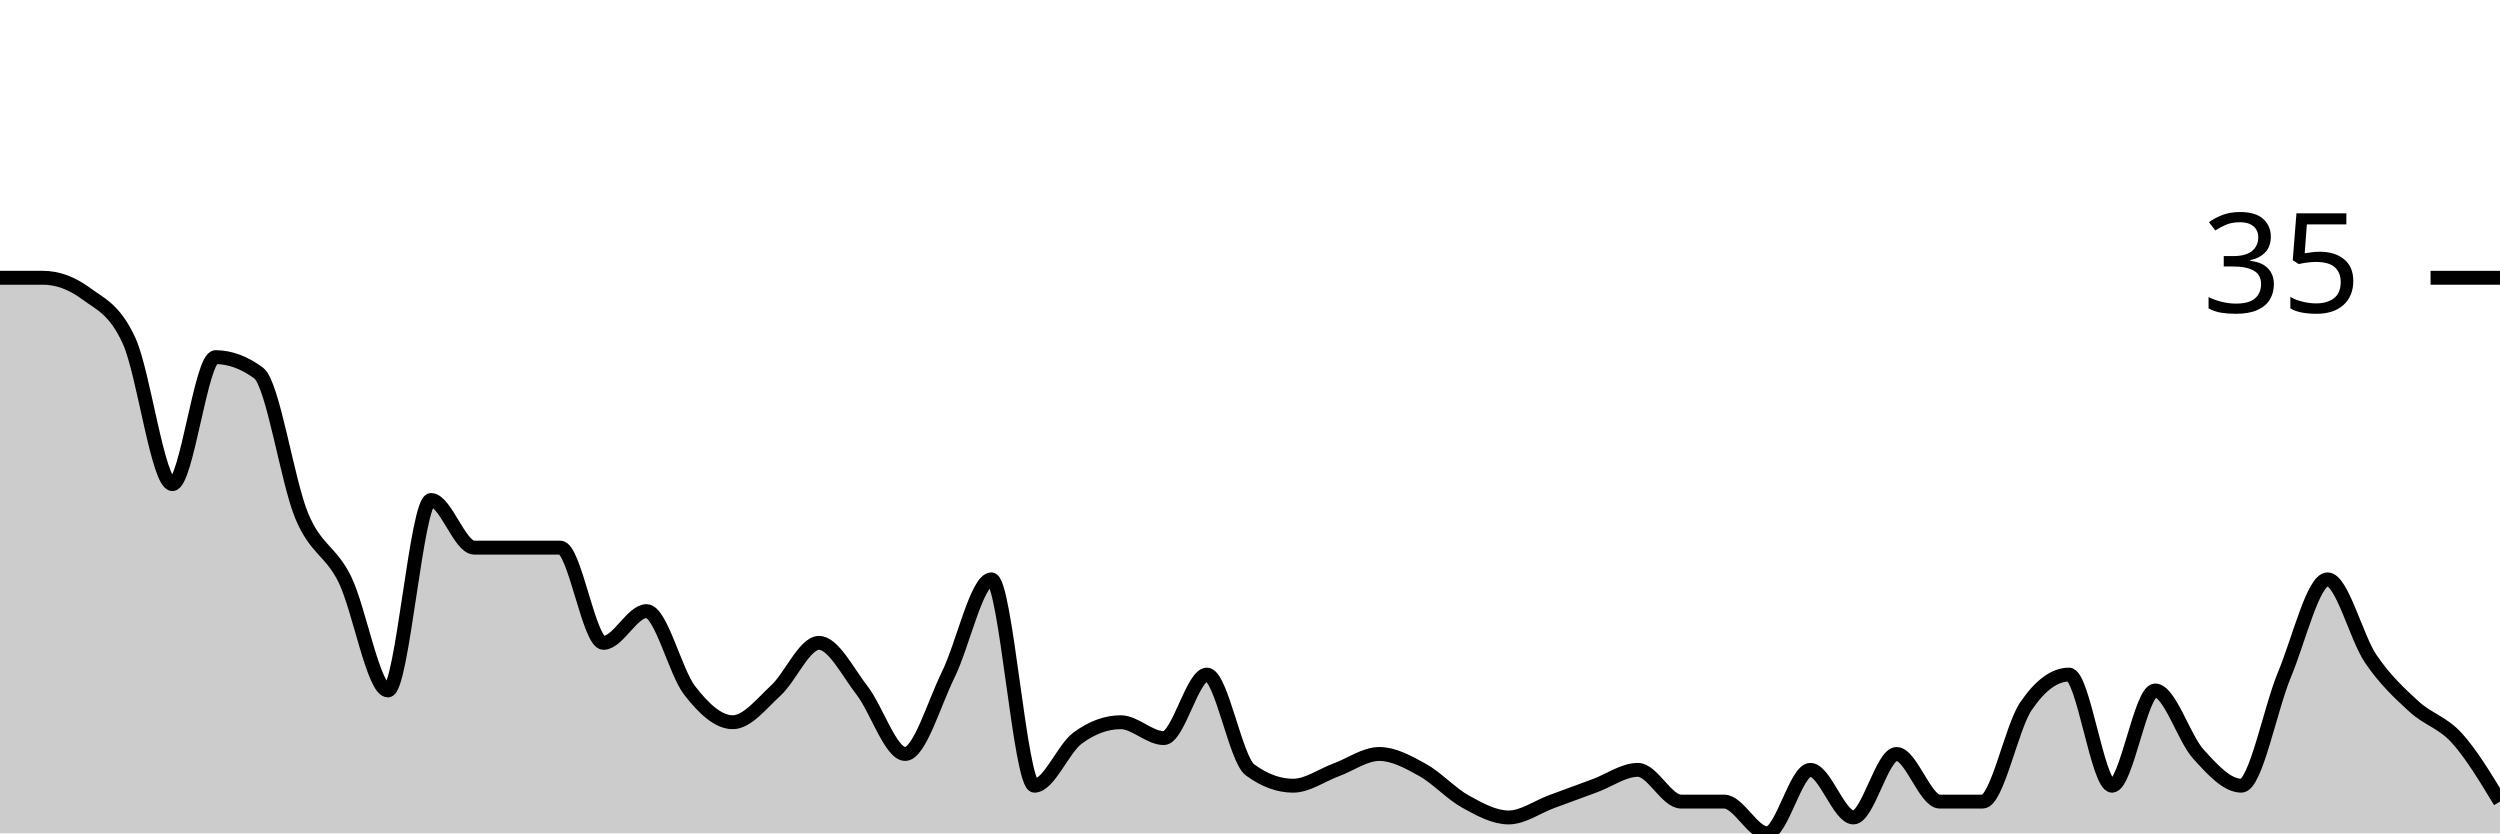
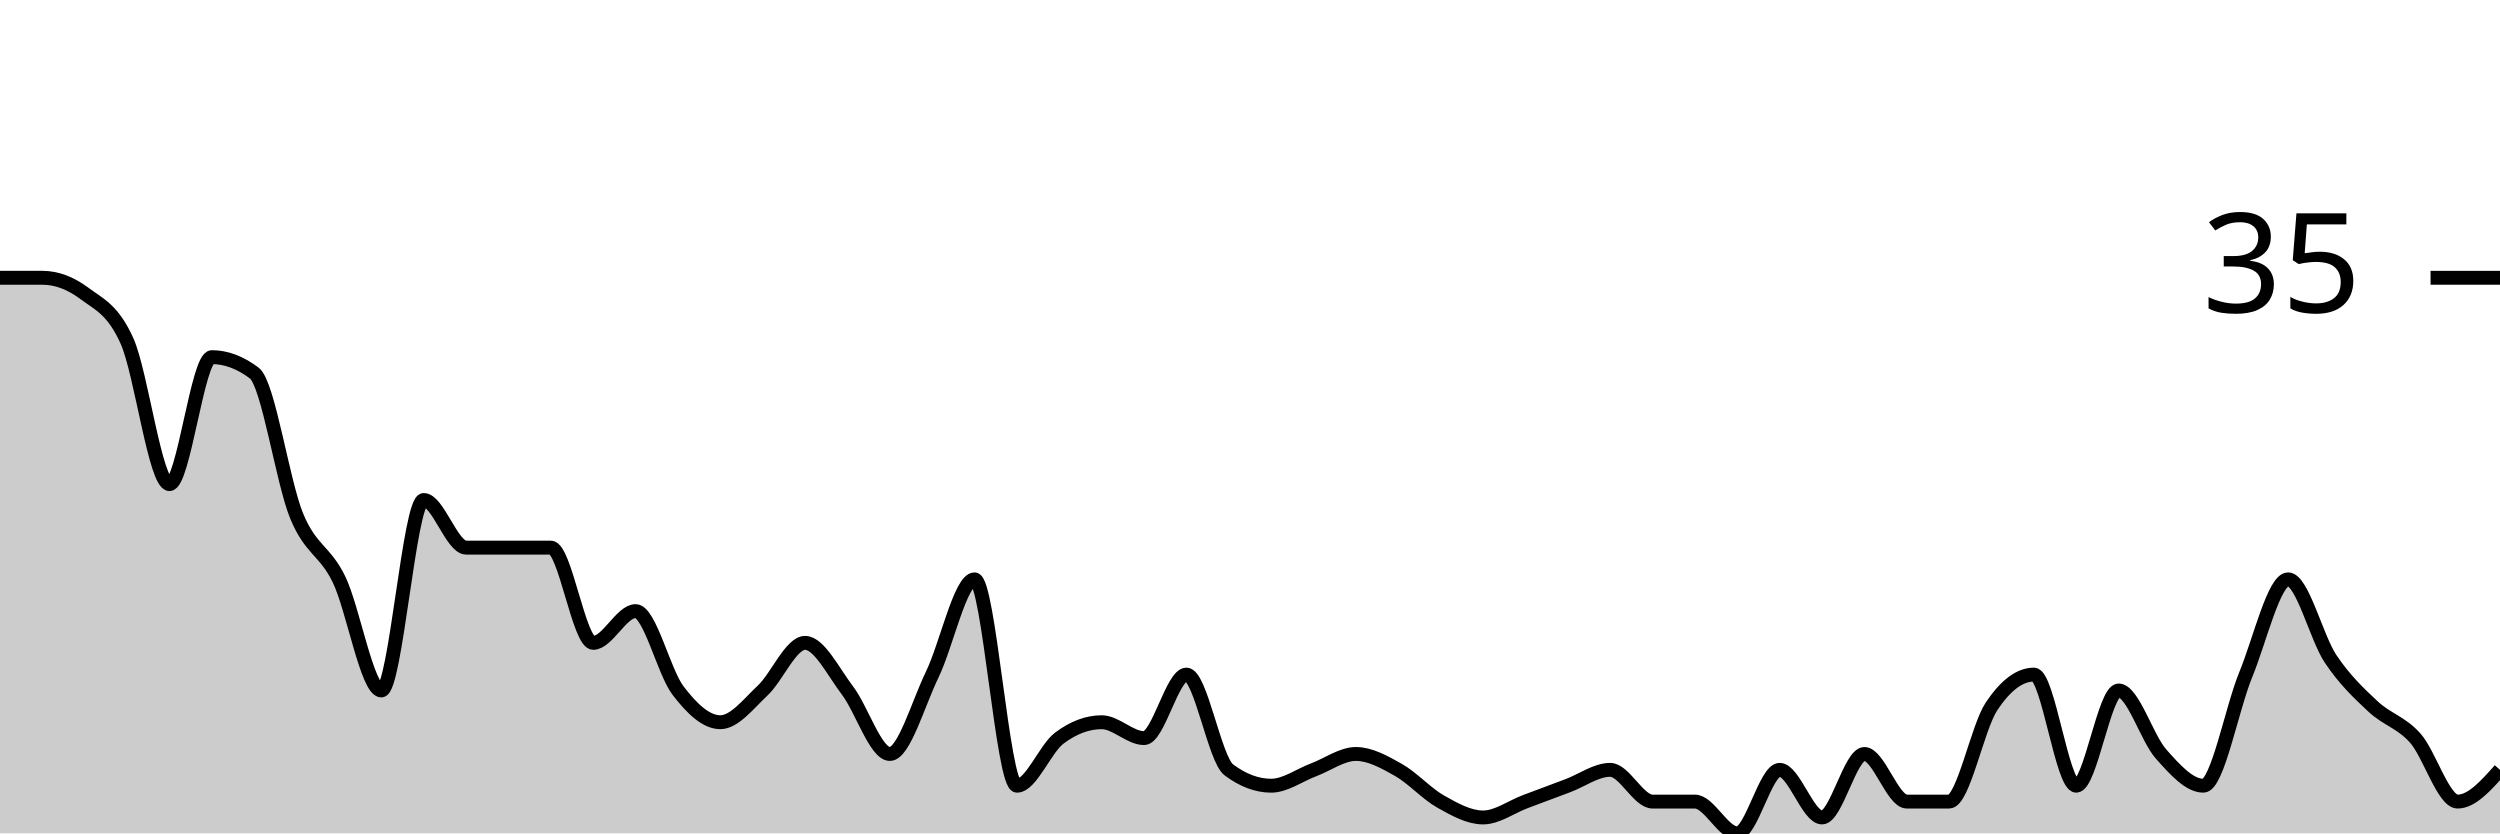
<svg xmlns="http://www.w3.org/2000/svg" viewBox="0 0 180 60">
  <g transform="translate(0,20)">
-     <path class="area" fill="rgba(0, 0, 0, 0.2)" d="M0,0C1.034,0,2.069,0,3.103,0C4.138,0,5.172,0.381,6.207,1.143C7.241,1.905,8.276,2.286,9.31,4.571C10.345,6.857,11.379,14.857,12.414,14.857C13.448,14.857,14.483,5.714,15.517,5.714C16.552,5.714,17.586,6.095,18.621,6.857C19.655,7.619,20.69,14.667,21.724,17.143C22.759,19.619,23.793,19.619,24.828,21.714C25.862,23.81,26.897,29.714,27.931,29.714C28.966,29.714,30,16,31.034,16C32.069,16,33.103,19.429,34.138,19.429C35.172,19.429,36.207,19.429,37.241,19.429C38.276,19.429,39.31,19.429,40.345,19.429C41.379,19.429,42.414,26.286,43.448,26.286C44.483,26.286,45.517,24,46.552,24C47.586,24,48.621,28.381,49.655,29.714C50.69,31.048,51.724,32,52.759,32C53.793,32,54.828,30.667,55.862,29.714C56.897,28.762,57.931,26.286,58.966,26.286C60,26.286,61.034,28.381,62.069,29.714C63.103,31.048,64.138,34.286,65.172,34.286C66.207,34.286,67.241,30.667,68.276,28.571C69.31,26.476,70.345,21.714,71.379,21.714C72.414,21.714,73.448,36.571,74.483,36.571C75.517,36.571,76.552,33.905,77.586,33.143C78.621,32.381,79.655,32,80.69,32C81.724,32,82.759,33.143,83.793,33.143C84.828,33.143,85.862,28.571,86.897,28.571C87.931,28.571,88.966,34.667,90,35.429C91.034,36.19,92.069,36.571,93.103,36.571C94.138,36.571,95.172,35.81,96.207,35.429C97.241,35.048,98.276,34.286,99.31,34.286C100.345,34.286,101.379,34.857,102.414,35.429C103.448,36,104.483,37.143,105.517,37.714C106.552,38.286,107.586,38.857,108.621,38.857C109.655,38.857,110.69,38.095,111.724,37.714C112.759,37.333,113.793,36.952,114.828,36.571C115.862,36.19,116.897,35.429,117.931,35.429C118.966,35.429,120,37.714,121.034,37.714C122.069,37.714,123.103,37.714,124.138,37.714C125.172,37.714,126.207,40,127.241,40C128.276,40,129.31,35.429,130.345,35.429C131.379,35.429,132.414,38.857,133.448,38.857C134.483,38.857,135.517,34.286,136.552,34.286C137.586,34.286,138.621,37.714,139.655,37.714C140.69,37.714,141.724,37.714,142.759,37.714C143.793,37.714,144.828,32.381,145.862,30.857C146.897,29.333,147.931,28.571,148.966,28.571C150,28.571,151.034,36.571,152.069,36.571C153.103,36.571,154.138,29.714,155.172,29.714C156.207,29.714,157.241,33.143,158.276,34.286C159.31,35.429,160.345,36.571,161.379,36.571C162.414,36.571,163.448,31.048,164.483,28.571C165.517,26.095,166.552,21.714,167.586,21.714C168.621,21.714,169.655,25.905,170.69,27.429C171.724,28.952,172.759,29.905,173.793,30.857C174.828,31.81,175.862,32,176.897,33.143C177.931,34.286,178.966,36,180,37.714L180,40C178.966,40,177.931,40,176.897,40C175.862,40,174.828,40,173.793,40C172.759,40,171.724,40,170.69,40C169.655,40,168.621,40,167.586,40C166.552,40,165.517,40,164.483,40C163.448,40,162.414,40,161.379,40C160.345,40,159.31,40,158.276,40C157.241,40,156.207,40,155.172,40C154.138,40,153.103,40,152.069,40C151.034,40,150,40,148.966,40C147.931,40,146.897,40,145.862,40C144.828,40,143.793,40,142.759,40C141.724,40,140.69,40,139.655,40C138.621,40,137.586,40,136.552,40C135.517,40,134.483,40,133.448,40C132.414,40,131.379,40,130.345,40C129.31,40,128.276,40,127.241,40C126.207,40,125.172,40,124.138,40C123.103,40,122.069,40,121.034,40C120,40,118.966,40,117.931,40C116.897,40,115.862,40,114.828,40C113.793,40,112.759,40,111.724,40C110.69,40,109.655,40,108.621,40C107.586,40,106.552,40,105.517,40C104.483,40,103.448,40,102.414,40C101.379,40,100.345,40,99.31,40C98.276,40,97.241,40,96.207,40C95.172,40,94.138,40,93.103,40C92.069,40,91.034,40,90,40C88.966,40,87.931,40,86.897,40C85.862,40,84.828,40,83.793,40C82.759,40,81.724,40,80.69,40C79.655,40,78.621,40,77.586,40C76.552,40,75.517,40,74.483,40C73.448,40,72.414,40,71.379,40C70.345,40,69.31,40,68.276,40C67.241,40,66.207,40,65.172,40C64.138,40,63.103,40,62.069,40C61.034,40,60,40,58.966,40C57.931,40,56.897,40,55.862,40C54.828,40,53.793,40,52.759,40C51.724,40,50.69,40,49.655,40C48.621,40,47.586,40,46.552,40C45.517,40,44.483,40,43.448,40C42.414,40,41.379,40,40.345,40C39.31,40,38.276,40,37.241,40C36.207,40,35.172,40,34.138,40C33.103,40,32.069,40,31.034,40C30,40,28.966,40,27.931,40C26.897,40,25.862,40,24.828,40C23.793,40,22.759,40,21.724,40C20.69,40,19.655,40,18.621,40C17.586,40,16.552,40,15.517,40C14.483,40,13.448,40,12.414,40C11.379,40,10.345,40,9.31,40C8.276,40,7.241,40,6.207,40C5.172,40,4.138,40,3.103,40C2.069,40,1.034,40,0,40Z" />
-     <path class="line" stroke="black" fill="none" d="M0,0C1.034,0,2.069,0,3.103,0C4.138,0,5.172,0.381,6.207,1.143C7.241,1.905,8.276,2.286,9.31,4.571C10.345,6.857,11.379,14.857,12.414,14.857C13.448,14.857,14.483,5.714,15.517,5.714C16.552,5.714,17.586,6.095,18.621,6.857C19.655,7.619,20.69,14.667,21.724,17.143C22.759,19.619,23.793,19.619,24.828,21.714C25.862,23.81,26.897,29.714,27.931,29.714C28.966,29.714,30,16,31.034,16C32.069,16,33.103,19.429,34.138,19.429C35.172,19.429,36.207,19.429,37.241,19.429C38.276,19.429,39.31,19.429,40.345,19.429C41.379,19.429,42.414,26.286,43.448,26.286C44.483,26.286,45.517,24,46.552,24C47.586,24,48.621,28.381,49.655,29.714C50.69,31.048,51.724,32,52.759,32C53.793,32,54.828,30.667,55.862,29.714C56.897,28.762,57.931,26.286,58.966,26.286C60,26.286,61.034,28.381,62.069,29.714C63.103,31.048,64.138,34.286,65.172,34.286C66.207,34.286,67.241,30.667,68.276,28.571C69.31,26.476,70.345,21.714,71.379,21.714C72.414,21.714,73.448,36.571,74.483,36.571C75.517,36.571,76.552,33.905,77.586,33.143C78.621,32.381,79.655,32,80.69,32C81.724,32,82.759,33.143,83.793,33.143C84.828,33.143,85.862,28.571,86.897,28.571C87.931,28.571,88.966,34.667,90,35.429C91.034,36.19,92.069,36.571,93.103,36.571C94.138,36.571,95.172,35.81,96.207,35.429C97.241,35.048,98.276,34.286,99.31,34.286C100.345,34.286,101.379,34.857,102.414,35.429C103.448,36,104.483,37.143,105.517,37.714C106.552,38.286,107.586,38.857,108.621,38.857C109.655,38.857,110.69,38.095,111.724,37.714C112.759,37.333,113.793,36.952,114.828,36.571C115.862,36.19,116.897,35.429,117.931,35.429C118.966,35.429,120,37.714,121.034,37.714C122.069,37.714,123.103,37.714,124.138,37.714C125.172,37.714,126.207,40,127.241,40C128.276,40,129.31,35.429,130.345,35.429C131.379,35.429,132.414,38.857,133.448,38.857C134.483,38.857,135.517,34.286,136.552,34.286C137.586,34.286,138.621,37.714,139.655,37.714C140.69,37.714,141.724,37.714,142.759,37.714C143.793,37.714,144.828,32.381,145.862,30.857C146.897,29.333,147.931,28.571,148.966,28.571C150,28.571,151.034,36.571,152.069,36.571C153.103,36.571,154.138,29.714,155.172,29.714C156.207,29.714,157.241,33.143,158.276,34.286C159.31,35.429,160.345,36.571,161.379,36.571C162.414,36.571,163.448,31.048,164.483,28.571C165.517,26.095,166.552,21.714,167.586,21.714C168.621,21.714,169.655,25.905,170.69,27.429C171.724,28.952,172.759,29.905,173.793,30.857C174.828,31.81,175.862,32,176.897,33.143C177.931,34.286,178.966,36,180,37.714" />
+     <path class="area" fill="rgba(0, 0, 0, 0.2)" d="M0,0C1.017,0,2.034,0,3.051,0C4.068,0,5.085,0.381,6.102,1.143C7.119,1.905,8.136,2.286,9.153,4.571C10.169,6.857,11.186,14.857,12.203,14.857C13.22,14.857,14.237,5.714,15.254,5.714C16.271,5.714,17.288,6.095,18.305,6.857C19.322,7.619,20.339,14.667,21.356,17.143C22.373,19.619,23.39,19.619,24.407,21.714C25.424,23.81,26.441,29.714,27.458,29.714C28.475,29.714,29.492,16,30.508,16C31.525,16,32.542,19.429,33.559,19.429C34.576,19.429,35.593,19.429,36.61,19.429C37.627,19.429,38.644,19.429,39.661,19.429C40.678,19.429,41.695,26.286,42.712,26.286C43.729,26.286,44.746,24,45.763,24C46.78,24,47.797,28.381,48.814,29.714C49.831,31.048,50.847,32,51.864,32C52.881,32,53.898,30.667,54.915,29.714C55.932,28.762,56.949,26.286,57.966,26.286C58.983,26.286,60,28.381,61.017,29.714C62.034,31.048,63.051,34.286,64.068,34.286C65.085,34.286,66.102,30.667,67.119,28.571C68.136,26.476,69.153,21.714,70.169,21.714C71.186,21.714,72.203,36.571,73.22,36.571C74.237,36.571,75.254,33.905,76.271,33.143C77.288,32.381,78.305,32,79.322,32C80.339,32,81.356,33.143,82.373,33.143C83.39,33.143,84.407,28.571,85.424,28.571C86.441,28.571,87.458,34.667,88.475,35.429C89.492,36.19,90.508,36.571,91.525,36.571C92.542,36.571,93.559,35.81,94.576,35.429C95.593,35.048,96.61,34.286,97.627,34.286C98.644,34.286,99.661,34.857,100.678,35.429C101.695,36,102.712,37.143,103.729,37.714C104.746,38.286,105.763,38.857,106.78,38.857C107.797,38.857,108.814,38.095,109.831,37.714C110.847,37.333,111.864,36.952,112.881,36.571C113.898,36.19,114.915,35.429,115.932,35.429C116.949,35.429,117.966,37.714,118.983,37.714C120,37.714,121.017,37.714,122.034,37.714C123.051,37.714,124.068,40,125.085,40C126.102,40,127.119,35.429,128.136,35.429C129.153,35.429,130.169,38.857,131.186,38.857C132.203,38.857,133.22,34.286,134.237,34.286C135.254,34.286,136.271,37.714,137.288,37.714C138.305,37.714,139.322,37.714,140.339,37.714C141.356,37.714,142.373,32.381,143.39,30.857C144.407,29.333,145.424,28.571,146.441,28.571C147.458,28.571,148.475,36.571,149.492,36.571C150.508,36.571,151.525,29.714,152.542,29.714C153.559,29.714,154.576,33.143,155.593,34.286C156.61,35.429,157.627,36.571,158.644,36.571C159.661,36.571,160.678,31.048,161.695,28.571C162.712,26.095,163.729,21.714,164.746,21.714C165.763,21.714,166.78,25.905,167.797,27.429C168.814,28.952,169.831,29.905,170.847,30.857C171.864,31.81,172.881,32,173.898,33.143C174.915,34.286,175.932,37.714,176.949,37.714C177.966,37.714,178.983,36.571,180,35.429L180,40C178.983,40,177.966,40,176.949,40C175.932,40,174.915,40,173.898,40C172.881,40,171.864,40,170.847,40C169.831,40,168.814,40,167.797,40C166.78,40,165.763,40,164.746,40C163.729,40,162.712,40,161.695,40C160.678,40,159.661,40,158.644,40C157.627,40,156.61,40,155.593,40C154.576,40,153.559,40,152.542,40C151.525,40,150.508,40,149.492,40C148.475,40,147.458,40,146.441,40C145.424,40,144.407,40,143.39,40C142.373,40,141.356,40,140.339,40C139.322,40,138.305,40,137.288,40C136.271,40,135.254,40,134.237,40C133.22,40,132.203,40,131.186,40C130.169,40,129.153,40,128.136,40C127.119,40,126.102,40,125.085,40C124.068,40,123.051,40,122.034,40C121.017,40,120,40,118.983,40C117.966,40,116.949,40,115.932,40C114.915,40,113.898,40,112.881,40C111.864,40,110.847,40,109.831,40C108.814,40,107.797,40,106.78,40C105.763,40,104.746,40,103.729,40C102.712,40,101.695,40,100.678,40C99.661,40,98.644,40,97.627,40C96.61,40,95.593,40,94.576,40C93.559,40,92.542,40,91.525,40C90.508,40,89.492,40,88.475,40C87.458,40,86.441,40,85.424,40C84.407,40,83.39,40,82.373,40C81.356,40,80.339,40,79.322,40C78.305,40,77.288,40,76.271,40C75.254,40,74.237,40,73.22,40C72.203,40,71.186,40,70.169,40C69.153,40,68.136,40,67.119,40C66.102,40,65.085,40,64.068,40C63.051,40,62.034,40,61.017,40C60,40,58.983,40,57.966,40C56.949,40,55.932,40,54.915,40C53.898,40,52.881,40,51.864,40C50.847,40,49.831,40,48.814,40C47.797,40,46.78,40,45.763,40C44.746,40,43.729,40,42.712,40C41.695,40,40.678,40,39.661,40C38.644,40,37.627,40,36.61,40C35.593,40,34.576,40,33.559,40C32.542,40,31.525,40,30.508,40C29.492,40,28.475,40,27.458,40C26.441,40,25.424,40,24.407,40C23.39,40,22.373,40,21.356,40C20.339,40,19.322,40,18.305,40C17.288,40,16.271,40,15.254,40C14.237,40,13.22,40,12.203,40C11.186,40,10.169,40,9.153,40C8.136,40,7.119,40,6.102,40C5.085,40,4.068,40,3.051,40C2.034,40,1.017,40,0,40Z" />
+     <path class="line" stroke="black" fill="none" d="M0,0C1.017,0,2.034,0,3.051,0C4.068,0,5.085,0.381,6.102,1.143C7.119,1.905,8.136,2.286,9.153,4.571C10.169,6.857,11.186,14.857,12.203,14.857C13.22,14.857,14.237,5.714,15.254,5.714C16.271,5.714,17.288,6.095,18.305,6.857C19.322,7.619,20.339,14.667,21.356,17.143C22.373,19.619,23.39,19.619,24.407,21.714C25.424,23.81,26.441,29.714,27.458,29.714C28.475,29.714,29.492,16,30.508,16C31.525,16,32.542,19.429,33.559,19.429C34.576,19.429,35.593,19.429,36.61,19.429C37.627,19.429,38.644,19.429,39.661,19.429C40.678,19.429,41.695,26.286,42.712,26.286C43.729,26.286,44.746,24,45.763,24C46.78,24,47.797,28.381,48.814,29.714C49.831,31.048,50.847,32,51.864,32C52.881,32,53.898,30.667,54.915,29.714C55.932,28.762,56.949,26.286,57.966,26.286C58.983,26.286,60,28.381,61.017,29.714C62.034,31.048,63.051,34.286,64.068,34.286C65.085,34.286,66.102,30.667,67.119,28.571C68.136,26.476,69.153,21.714,70.169,21.714C71.186,21.714,72.203,36.571,73.22,36.571C74.237,36.571,75.254,33.905,76.271,33.143C77.288,32.381,78.305,32,79.322,32C80.339,32,81.356,33.143,82.373,33.143C83.39,33.143,84.407,28.571,85.424,28.571C86.441,28.571,87.458,34.667,88.475,35.429C89.492,36.19,90.508,36.571,91.525,36.571C92.542,36.571,93.559,35.81,94.576,35.429C95.593,35.048,96.61,34.286,97.627,34.286C98.644,34.286,99.661,34.857,100.678,35.429C101.695,36,102.712,37.143,103.729,37.714C104.746,38.286,105.763,38.857,106.78,38.857C107.797,38.857,108.814,38.095,109.831,37.714C110.847,37.333,111.864,36.952,112.881,36.571C113.898,36.19,114.915,35.429,115.932,35.429C116.949,35.429,117.966,37.714,118.983,37.714C120,37.714,121.017,37.714,122.034,37.714C123.051,37.714,124.068,40,125.085,40C126.102,40,127.119,35.429,128.136,35.429C129.153,35.429,130.169,38.857,131.186,38.857C132.203,38.857,133.22,34.286,134.237,34.286C135.254,34.286,136.271,37.714,137.288,37.714C138.305,37.714,139.322,37.714,140.339,37.714C141.356,37.714,142.373,32.381,143.39,30.857C144.407,29.333,145.424,28.571,146.441,28.571C147.458,28.571,148.475,36.571,149.492,36.571C150.508,36.571,151.525,29.714,152.542,29.714C153.559,29.714,154.576,33.143,155.593,34.286C156.61,35.429,157.627,36.571,158.644,36.571C159.661,36.571,160.678,31.048,161.695,28.571C162.712,26.095,163.729,21.714,164.746,21.714C165.763,21.714,166.78,25.905,167.797,27.429C168.814,28.952,169.831,29.905,170.847,30.857C171.864,31.81,172.881,32,173.898,33.143C174.915,34.286,175.932,37.714,176.949,37.714C177.966,37.714,178.983,36.571,180,35.429" />
    <path class="axis-ceiling" stroke-width="1" stroke="black" fill="none" d="M175,0L180,0" />
    <text class="axis-ceiling-label" font-family="sans-serif" text-anchor="end" font-size="10px" x="170" y="2.5">35</text>
  </g>
</svg>
